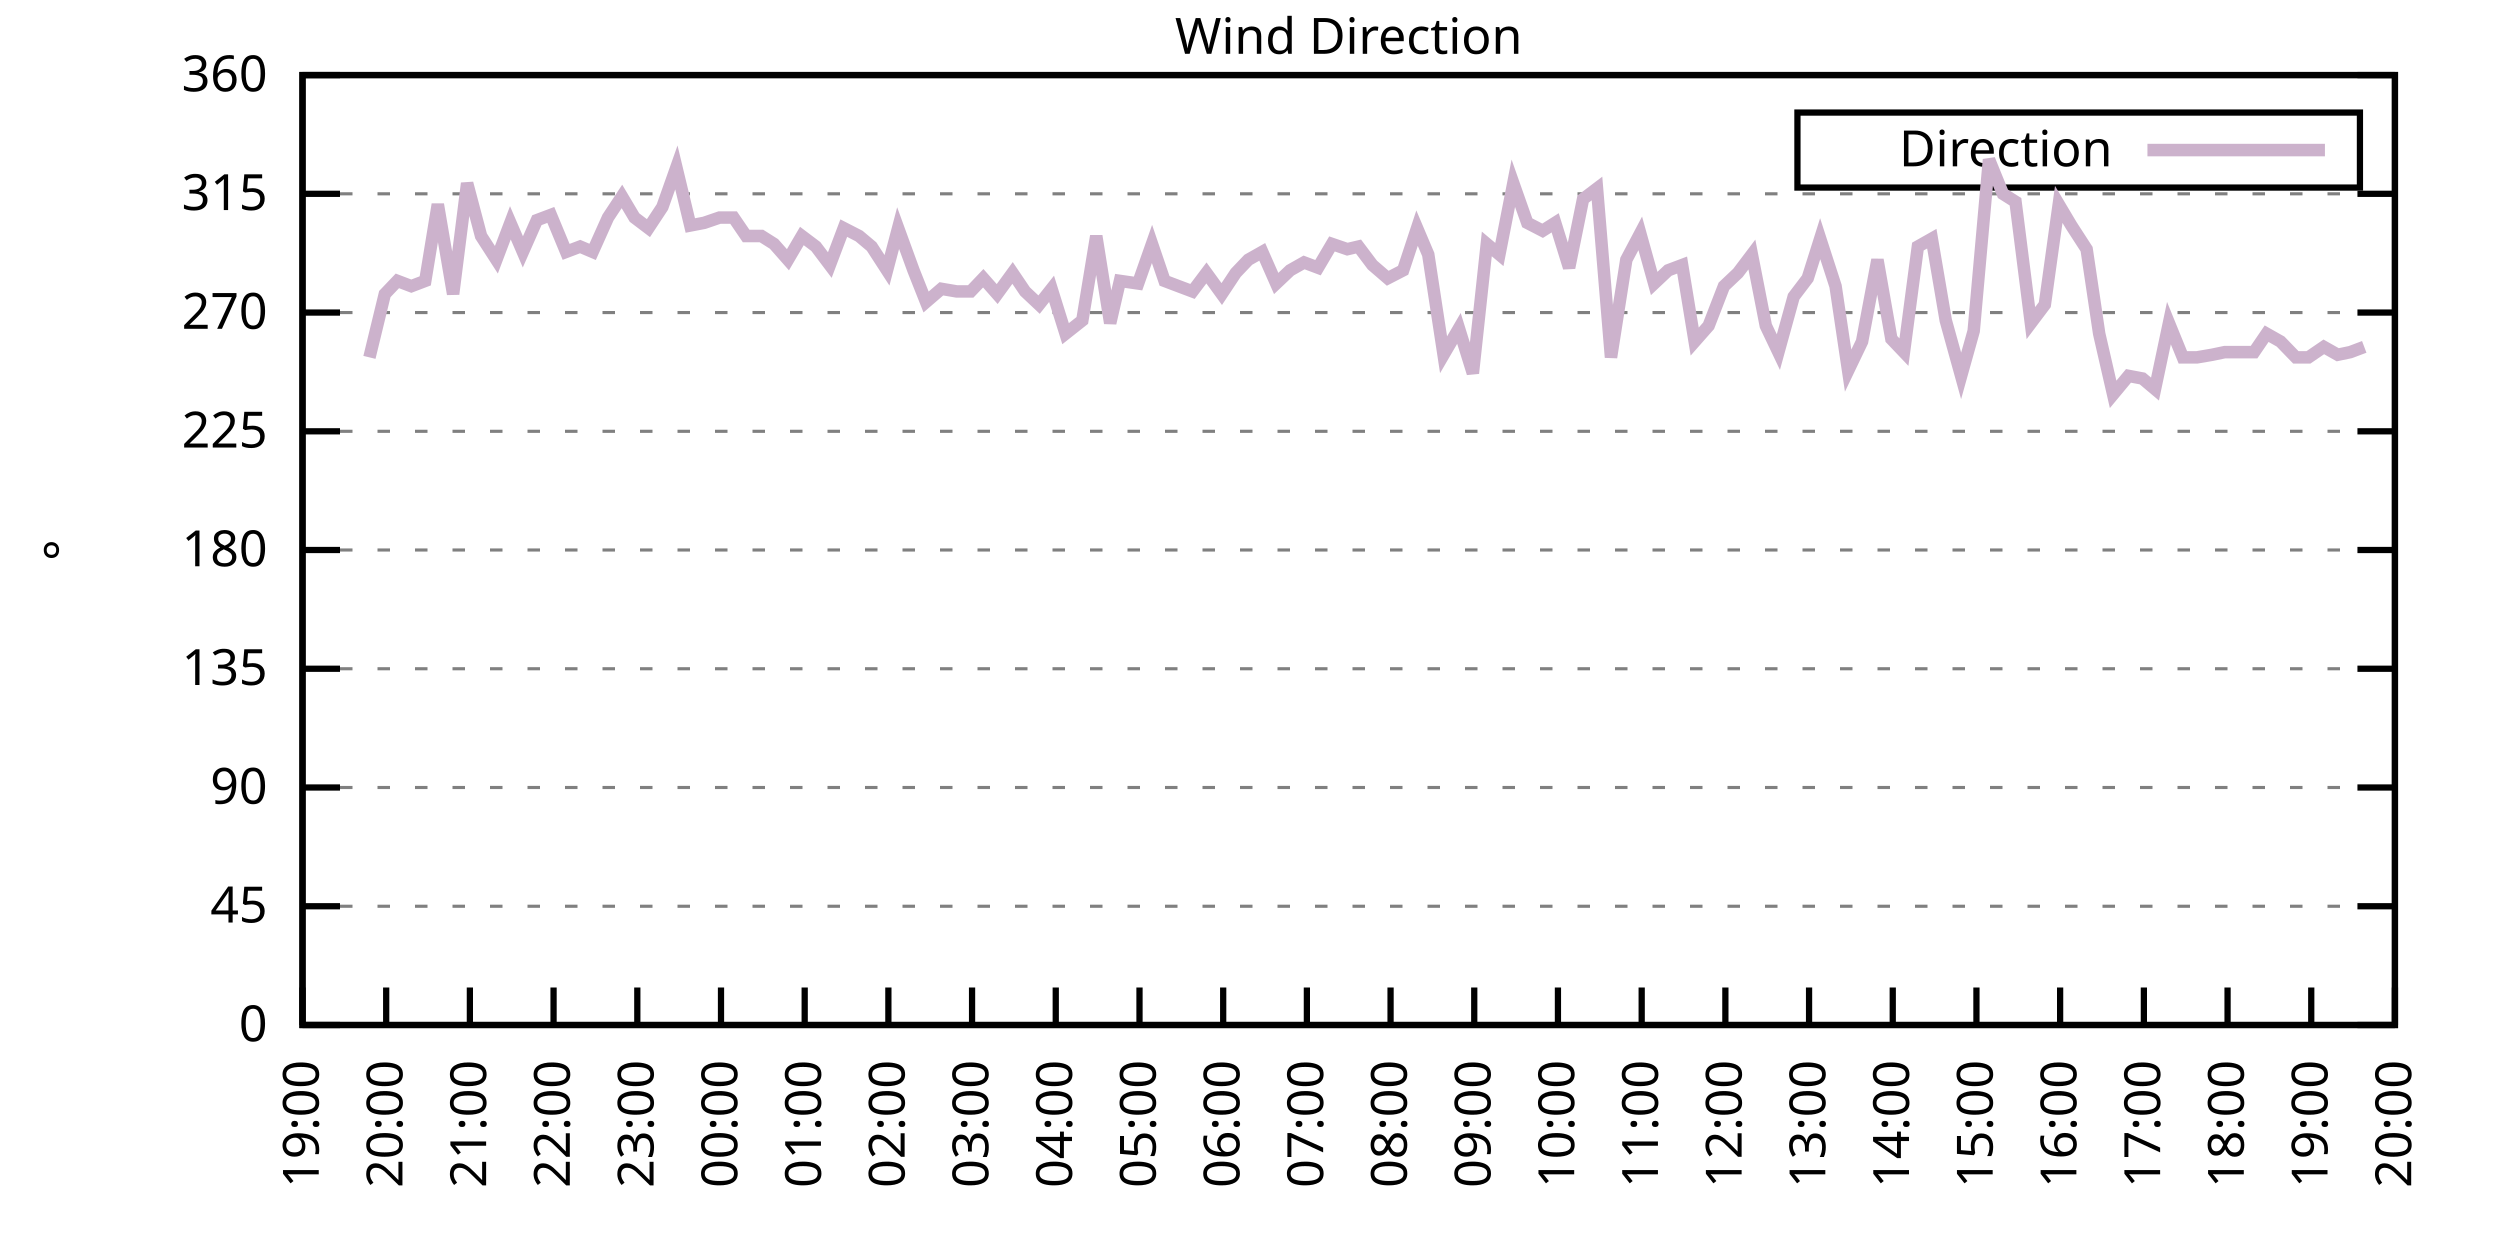
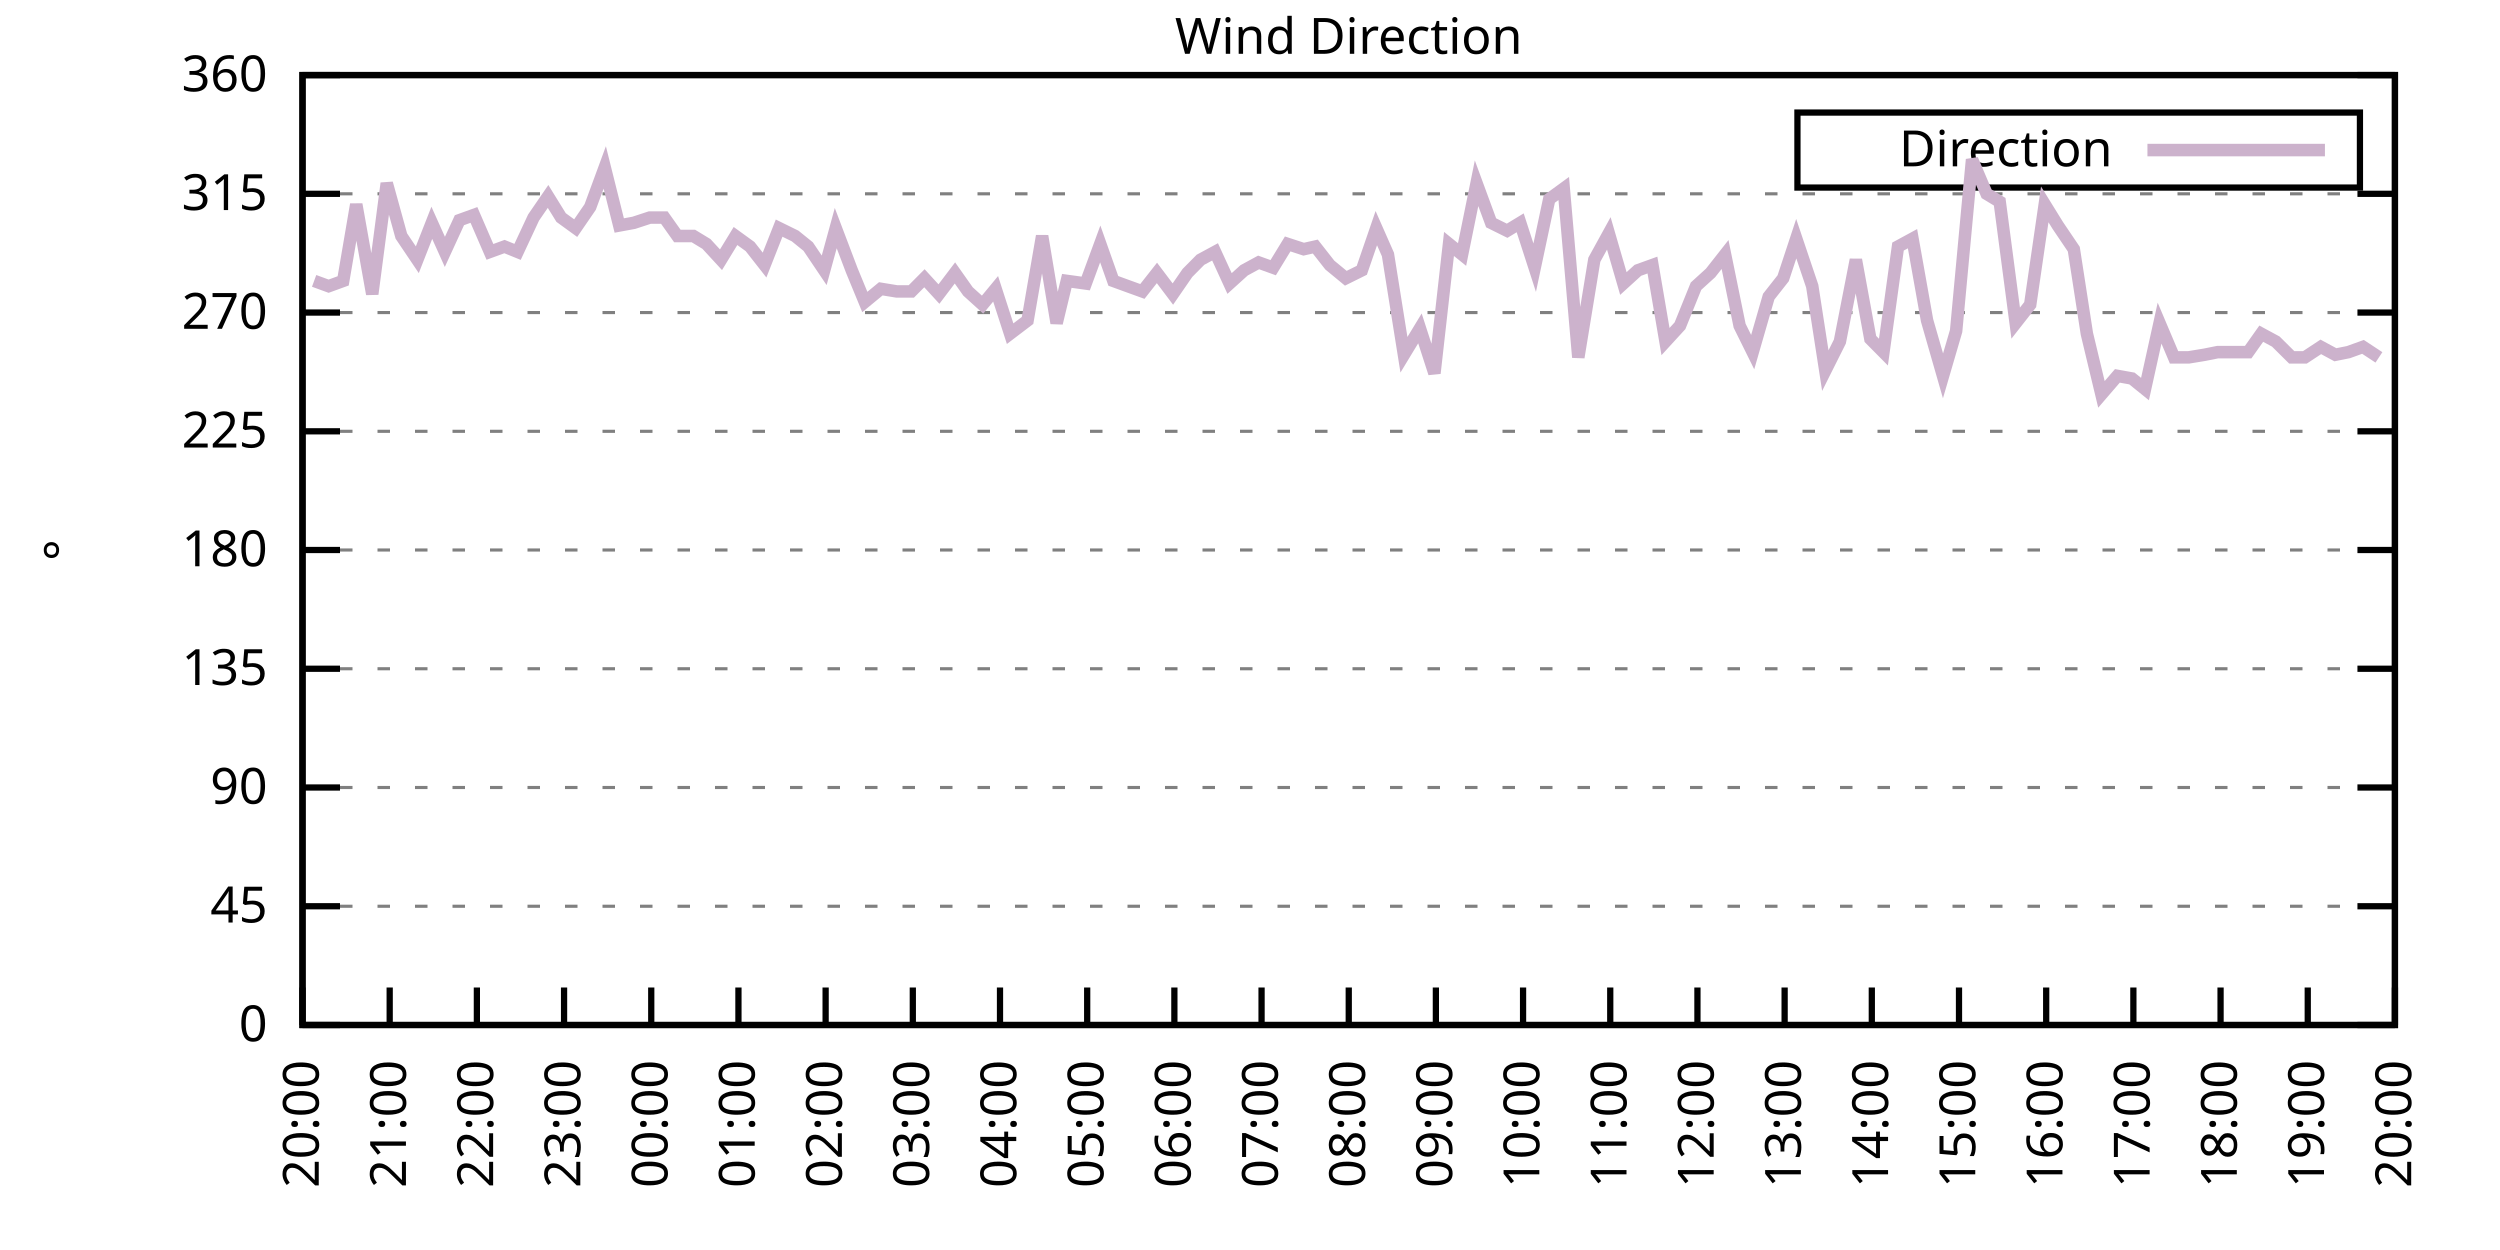
<svg xmlns="http://www.w3.org/2000/svg" xmlns:xlink="http://www.w3.org/1999/xlink" width="400" height="200" viewBox="0 0 400 200">
  <g id="gnuplot_canvas">
    <rect x="0" y="0" width="400" height="200" fill="none" />
    <defs>
      <circle id="gpDot" r="0.5" stroke-width="0.5" stroke="currentColor" />
      <path id="gpPt0" stroke-width="0.333" stroke="currentColor" d="M-1,0 h2 M0,-1 v2" />
      <path id="gpPt1" stroke-width="0.333" stroke="currentColor" d="M-1,-1 L1,1 M1,-1 L-1,1" />
      <path id="gpPt2" stroke-width="0.333" stroke="currentColor" d="M-1,0 L1,0 M0,-1 L0,1 M-1,-1 L1,1 M-1,1 L1,-1" />
      <rect id="gpPt3" stroke-width="0.333" stroke="currentColor" x="-1" y="-1" width="2" height="2" />
      <rect id="gpPt4" stroke-width="0.333" stroke="currentColor" fill="currentColor" x="-1" y="-1" width="2" height="2" />
      <circle id="gpPt5" stroke-width="0.333" stroke="currentColor" cx="0" cy="0" r="1" />
      <use xlink:href="#gpPt5" id="gpPt6" fill="currentColor" stroke="none" />
      <path id="gpPt7" stroke-width="0.333" stroke="currentColor" d="M0,-1.33 L-1.33,0.67 L1.33,0.67 z" />
      <use xlink:href="#gpPt7" id="gpPt8" fill="currentColor" stroke="none" />
      <use xlink:href="#gpPt7" id="gpPt9" stroke="currentColor" transform="rotate(180)" />
      <use xlink:href="#gpPt9" id="gpPt10" fill="currentColor" stroke="none" />
      <use xlink:href="#gpPt3" id="gpPt11" stroke="currentColor" transform="rotate(45)" />
      <use xlink:href="#gpPt11" id="gpPt12" fill="currentColor" stroke="none" />
      <path id="gpPt13" stroke-width="0.333" stroke="currentColor" d="M0,1.330 L1.265,0.411 L0.782,-1.067 L-0.782,-1.076 L-1.265,0.411 z" />
      <use xlink:href="#gpPt13" id="gpPt14" fill="currentColor" stroke="none" />
      <filter id="textbox" filterUnits="objectBoundingBox" x="0" y="0" height="1" width="1">
        <feFlood flood-color="white" flood-opacity="1" result="bgnd" />
        <feComposite in="SourceGraphic" in2="bgnd" operator="atop" />
      </filter>
      <filter id="greybox" filterUnits="objectBoundingBox" x="0" y="0" height="1" width="1">
        <feFlood flood-color="lightgrey" flood-opacity="1" result="grey" />
        <feComposite in="SourceGraphic" in2="grey" operator="atop" />
      </filter>
    </defs>
    <g fill="none" color="white" stroke="currentColor" stroke-width="1.00" stroke-linecap="butt" stroke-linejoin="miter">
</g>
    <g fill="none" color="black" stroke="currentColor" stroke-width="1.00" stroke-linecap="butt" stroke-linejoin="miter">
      <g stroke="none" shape-rendering="crispEdges">
        <polygon fill="rgb(255, 255, 255)" points="48.40,164.00 383.18,164.00 383.18,12.02 48.40,12.02 " />
      </g>
    </g>
    <g fill="none" color="black" stroke="currentColor" stroke-width="1.00" stroke-linecap="butt" stroke-linejoin="miter">
</g>
    <g fill="none" color="black" stroke="black" stroke-width="0.50" stroke-linecap="butt" stroke-linejoin="miter">
</g>
    <g fill="none" color="gray" stroke="currentColor" stroke-width="0.50" stroke-linecap="butt" stroke-linejoin="miter">
      <path stroke="gray" stroke-dasharray="2,4" class="gridline" d="M48.40,164.00 L383.19,164.00  " />
    </g>
    <g fill="none" color="gray" stroke="gray" stroke-width="1.00" stroke-linecap="butt" stroke-linejoin="miter">
</g>
    <g fill="none" color="black" stroke="currentColor" stroke-width="1.00" stroke-linecap="butt" stroke-linejoin="miter">
      <path stroke="black" d="M48.40,164.00 L54.40,164.00 M383.19,164.00 L377.19,164.00  " />
      <g transform="translate(42.80,166.60)" stroke="none" fill="black" font-family="Sans" font-size="8.00" text-anchor="end">
        <text>
          <tspan font-family="Sans"> 0</tspan>
        </text>
      </g>
    </g>
    <g fill="none" color="black" stroke="currentColor" stroke-width="1.00" stroke-linecap="butt" stroke-linejoin="miter">
</g>
    <g fill="none" color="black" stroke="black" stroke-width="0.50" stroke-linecap="butt" stroke-linejoin="miter">
</g>
    <g fill="none" color="gray" stroke="currentColor" stroke-width="0.50" stroke-linecap="butt" stroke-linejoin="miter">
      <path stroke="gray" stroke-dasharray="2,4" class="gridline" d="M48.40,145.00 L383.19,145.00  " />
    </g>
    <g fill="none" color="gray" stroke="gray" stroke-width="1.00" stroke-linecap="butt" stroke-linejoin="miter">
</g>
    <g fill="none" color="black" stroke="currentColor" stroke-width="1.00" stroke-linecap="butt" stroke-linejoin="miter">
      <path stroke="black" d="M48.40,145.00 L54.40,145.00 M383.19,145.00 L377.19,145.00  " />
      <g transform="translate(42.80,147.60)" stroke="none" fill="black" font-family="Sans" font-size="8.00" text-anchor="end">
        <text>
          <tspan font-family="Sans"> 45</tspan>
        </text>
      </g>
    </g>
    <g fill="none" color="black" stroke="currentColor" stroke-width="1.00" stroke-linecap="butt" stroke-linejoin="miter">
</g>
    <g fill="none" color="black" stroke="black" stroke-width="0.50" stroke-linecap="butt" stroke-linejoin="miter">
</g>
    <g fill="none" color="gray" stroke="currentColor" stroke-width="0.50" stroke-linecap="butt" stroke-linejoin="miter">
      <path stroke="gray" stroke-dasharray="2,4" class="gridline" d="M48.40,126.00 L383.19,126.00  " />
    </g>
    <g fill="none" color="gray" stroke="gray" stroke-width="1.00" stroke-linecap="butt" stroke-linejoin="miter">
</g>
    <g fill="none" color="black" stroke="currentColor" stroke-width="1.00" stroke-linecap="butt" stroke-linejoin="miter">
      <path stroke="black" d="M48.40,126.00 L54.40,126.00 M383.19,126.00 L377.19,126.00  " />
      <g transform="translate(42.80,128.60)" stroke="none" fill="black" font-family="Sans" font-size="8.00" text-anchor="end">
        <text>
          <tspan font-family="Sans"> 90</tspan>
        </text>
      </g>
    </g>
    <g fill="none" color="black" stroke="currentColor" stroke-width="1.00" stroke-linecap="butt" stroke-linejoin="miter">
</g>
    <g fill="none" color="black" stroke="black" stroke-width="0.50" stroke-linecap="butt" stroke-linejoin="miter">
</g>
    <g fill="none" color="gray" stroke="currentColor" stroke-width="0.50" stroke-linecap="butt" stroke-linejoin="miter">
      <path stroke="gray" stroke-dasharray="2,4" class="gridline" d="M48.40,107.00 L383.19,107.00  " />
    </g>
    <g fill="none" color="gray" stroke="gray" stroke-width="1.00" stroke-linecap="butt" stroke-linejoin="miter">
</g>
    <g fill="none" color="black" stroke="currentColor" stroke-width="1.00" stroke-linecap="butt" stroke-linejoin="miter">
      <path stroke="black" d="M48.40,107.00 L54.40,107.00 M383.19,107.00 L377.19,107.00  " />
      <g transform="translate(42.80,109.60)" stroke="none" fill="black" font-family="Sans" font-size="8.00" text-anchor="end">
        <text>
          <tspan font-family="Sans"> 135</tspan>
        </text>
      </g>
    </g>
    <g fill="none" color="black" stroke="currentColor" stroke-width="1.00" stroke-linecap="butt" stroke-linejoin="miter">
</g>
    <g fill="none" color="black" stroke="black" stroke-width="0.50" stroke-linecap="butt" stroke-linejoin="miter">
</g>
    <g fill="none" color="gray" stroke="currentColor" stroke-width="0.50" stroke-linecap="butt" stroke-linejoin="miter">
      <path stroke="gray" stroke-dasharray="2,4" class="gridline" d="M48.40,88.00 L383.19,88.00  " />
    </g>
    <g fill="none" color="gray" stroke="gray" stroke-width="1.00" stroke-linecap="butt" stroke-linejoin="miter">
</g>
    <g fill="none" color="black" stroke="currentColor" stroke-width="1.00" stroke-linecap="butt" stroke-linejoin="miter">
      <path stroke="black" d="M48.40,88.00 L54.40,88.00 M383.19,88.00 L377.19,88.00  " />
      <g transform="translate(42.80,90.60)" stroke="none" fill="black" font-family="Sans" font-size="8.00" text-anchor="end">
        <text>
          <tspan font-family="Sans"> 180</tspan>
        </text>
      </g>
    </g>
    <g fill="none" color="black" stroke="currentColor" stroke-width="1.00" stroke-linecap="butt" stroke-linejoin="miter">
</g>
    <g fill="none" color="black" stroke="black" stroke-width="0.50" stroke-linecap="butt" stroke-linejoin="miter">
</g>
    <g fill="none" color="gray" stroke="currentColor" stroke-width="0.50" stroke-linecap="butt" stroke-linejoin="miter">
      <path stroke="gray" stroke-dasharray="2,4" class="gridline" d="M48.40,69.01 L383.19,69.01  " />
    </g>
    <g fill="none" color="gray" stroke="gray" stroke-width="1.00" stroke-linecap="butt" stroke-linejoin="miter">
</g>
    <g fill="none" color="black" stroke="currentColor" stroke-width="1.00" stroke-linecap="butt" stroke-linejoin="miter">
      <path stroke="black" d="M48.40,69.01 L54.40,69.01 M383.19,69.01 L377.19,69.01  " />
      <g transform="translate(42.80,71.61)" stroke="none" fill="black" font-family="Sans" font-size="8.00" text-anchor="end">
        <text>
          <tspan font-family="Sans"> 225</tspan>
        </text>
      </g>
    </g>
    <g fill="none" color="black" stroke="currentColor" stroke-width="1.00" stroke-linecap="butt" stroke-linejoin="miter">
</g>
    <g fill="none" color="black" stroke="black" stroke-width="0.50" stroke-linecap="butt" stroke-linejoin="miter">
</g>
    <g fill="none" color="gray" stroke="currentColor" stroke-width="0.50" stroke-linecap="butt" stroke-linejoin="miter">
      <path stroke="gray" stroke-dasharray="2,4" class="gridline" d="M48.40,50.01 L383.19,50.01  " />
    </g>
    <g fill="none" color="gray" stroke="gray" stroke-width="1.00" stroke-linecap="butt" stroke-linejoin="miter">
</g>
    <g fill="none" color="black" stroke="currentColor" stroke-width="1.00" stroke-linecap="butt" stroke-linejoin="miter">
      <path stroke="black" d="M48.40,50.01 L54.40,50.01 M383.19,50.01 L377.19,50.01  " />
      <g transform="translate(42.80,52.61)" stroke="none" fill="black" font-family="Sans" font-size="8.00" text-anchor="end">
        <text>
          <tspan font-family="Sans"> 270</tspan>
        </text>
      </g>
    </g>
    <g fill="none" color="black" stroke="currentColor" stroke-width="1.00" stroke-linecap="butt" stroke-linejoin="miter">
</g>
    <g fill="none" color="black" stroke="black" stroke-width="0.50" stroke-linecap="butt" stroke-linejoin="miter">
</g>
    <g fill="none" color="gray" stroke="currentColor" stroke-width="0.50" stroke-linecap="butt" stroke-linejoin="miter">
      <path stroke="gray" stroke-dasharray="2,4" class="gridline" d="M48.40,31.01 L383.19,31.01  " />
    </g>
    <g fill="none" color="gray" stroke="gray" stroke-width="1.00" stroke-linecap="butt" stroke-linejoin="miter">
</g>
    <g fill="none" color="black" stroke="currentColor" stroke-width="1.00" stroke-linecap="butt" stroke-linejoin="miter">
      <path stroke="black" d="M48.40,31.01 L54.40,31.01 M383.19,31.01 L377.19,31.01  " />
      <g transform="translate(42.80,33.61)" stroke="none" fill="black" font-family="Sans" font-size="8.00" text-anchor="end">
        <text>
          <tspan font-family="Sans"> 315</tspan>
        </text>
      </g>
    </g>
    <g fill="none" color="black" stroke="currentColor" stroke-width="1.00" stroke-linecap="butt" stroke-linejoin="miter">
</g>
    <g fill="none" color="black" stroke="black" stroke-width="0.50" stroke-linecap="butt" stroke-linejoin="miter">
</g>
    <g fill="none" color="gray" stroke="currentColor" stroke-width="0.50" stroke-linecap="butt" stroke-linejoin="miter">
      <path stroke="gray" stroke-dasharray="2,4" class="gridline" d="M48.40,12.01 L383.19,12.01  " />
    </g>
    <g fill="none" color="gray" stroke="gray" stroke-width="1.00" stroke-linecap="butt" stroke-linejoin="miter">
</g>
    <g fill="none" color="black" stroke="currentColor" stroke-width="1.00" stroke-linecap="butt" stroke-linejoin="miter">
      <path stroke="black" d="M48.40,12.01 L54.40,12.01 M383.19,12.01 L377.19,12.01  " />
      <g transform="translate(42.80,14.61)" stroke="none" fill="black" font-family="Sans" font-size="8.00" text-anchor="end">
        <text>
          <tspan font-family="Sans"> 360</tspan>
        </text>
      </g>
    </g>
    <g fill="none" color="black" stroke="currentColor" stroke-width="1.00" stroke-linecap="butt" stroke-linejoin="miter">
      <path stroke="black" d="M48.40,164.00 L48.40,158.00  " />
      <g transform="translate(51.00,169.60) rotate(270.00)" stroke="none" fill="black" font-family="Sans" font-size="8.00" text-anchor="end">
        <text>
-           <tspan font-family="Sans">19:00</tspan>
-         </text>
-       </g>
-     </g>
-     <g fill="none" color="black" stroke="currentColor" stroke-width="1.00" stroke-linecap="butt" stroke-linejoin="miter">
-       <path stroke="black" d="M61.79,164.00 L61.79,158.00  " />
-       <g transform="translate(64.39,169.60) rotate(270.00)" stroke="none" fill="black" font-family="Sans" font-size="8.00" text-anchor="end">
-         <text>
          <tspan font-family="Sans">20:00</tspan>
        </text>
      </g>
    </g>
    <g fill="none" color="black" stroke="currentColor" stroke-width="1.00" stroke-linecap="butt" stroke-linejoin="miter">
-       <path stroke="black" d="M75.18,164.00 L75.18,158.00  " />
-       <g transform="translate(77.78,169.60) rotate(270.00)" stroke="none" fill="black" font-family="Sans" font-size="8.00" text-anchor="end">
+       <path stroke="black" d="M62.35,164.00 L62.35,158.00  " />
+       <g transform="translate(64.95,169.60) rotate(270.00)" stroke="none" fill="black" font-family="Sans" font-size="8.00" text-anchor="end">
        <text>
          <tspan font-family="Sans">21:00</tspan>
        </text>
      </g>
    </g>
    <g fill="none" color="black" stroke="currentColor" stroke-width="1.00" stroke-linecap="butt" stroke-linejoin="miter">
-       <path stroke="black" d="M88.57,164.00 L88.57,158.00  " />
-       <g transform="translate(91.17,169.60) rotate(270.00)" stroke="none" fill="black" font-family="Sans" font-size="8.00" text-anchor="end">
+       <path stroke="black" d="M76.30,164.00 L76.30,158.00  " />
+       <g transform="translate(78.90,169.60) rotate(270.00)" stroke="none" fill="black" font-family="Sans" font-size="8.00" text-anchor="end">
        <text>
          <tspan font-family="Sans">22:00</tspan>
        </text>
      </g>
    </g>
    <g fill="none" color="black" stroke="currentColor" stroke-width="1.00" stroke-linecap="butt" stroke-linejoin="miter">
-       <path stroke="black" d="M101.97,164.00 L101.97,158.00  " />
-       <g transform="translate(104.57,169.60) rotate(270.00)" stroke="none" fill="black" font-family="Sans" font-size="8.00" text-anchor="end">
+       <path stroke="black" d="M90.25,164.00 L90.25,158.00  " />
+       <g transform="translate(92.85,169.60) rotate(270.00)" stroke="none" fill="black" font-family="Sans" font-size="8.00" text-anchor="end">
        <text>
          <tspan font-family="Sans">23:00</tspan>
        </text>
      </g>
    </g>
    <g fill="none" color="black" stroke="currentColor" stroke-width="1.00" stroke-linecap="butt" stroke-linejoin="miter">
-       <path stroke="black" d="M115.36,164.00 L115.36,158.00  " />
-       <g transform="translate(117.96,169.60) rotate(270.00)" stroke="none" fill="black" font-family="Sans" font-size="8.00" text-anchor="end">
+       <path stroke="black" d="M104.20,164.00 L104.20,158.00  " />
+       <g transform="translate(106.80,169.60) rotate(270.00)" stroke="none" fill="black" font-family="Sans" font-size="8.00" text-anchor="end">
        <text>
          <tspan font-family="Sans">00:00</tspan>
        </text>
      </g>
    </g>
    <g fill="none" color="black" stroke="currentColor" stroke-width="1.00" stroke-linecap="butt" stroke-linejoin="miter">
-       <path stroke="black" d="M128.75,164.00 L128.75,158.00  " />
-       <g transform="translate(131.35,169.60) rotate(270.00)" stroke="none" fill="black" font-family="Sans" font-size="8.00" text-anchor="end">
+       <path stroke="black" d="M118.15,164.00 L118.15,158.00  " />
+       <g transform="translate(120.75,169.60) rotate(270.00)" stroke="none" fill="black" font-family="Sans" font-size="8.00" text-anchor="end">
        <text>
          <tspan font-family="Sans">01:00</tspan>
        </text>
      </g>
    </g>
    <g fill="none" color="black" stroke="currentColor" stroke-width="1.00" stroke-linecap="butt" stroke-linejoin="miter">
-       <path stroke="black" d="M142.14,164.00 L142.14,158.00  " />
-       <g transform="translate(144.74,169.60) rotate(270.00)" stroke="none" fill="black" font-family="Sans" font-size="8.00" text-anchor="end">
+       <path stroke="black" d="M132.10,164.00 L132.10,158.00  " />
+       <g transform="translate(134.70,169.60) rotate(270.00)" stroke="none" fill="black" font-family="Sans" font-size="8.00" text-anchor="end">
        <text>
          <tspan font-family="Sans">02:00</tspan>
        </text>
      </g>
    </g>
    <g fill="none" color="black" stroke="currentColor" stroke-width="1.00" stroke-linecap="butt" stroke-linejoin="miter">
-       <path stroke="black" d="M155.53,164.00 L155.53,158.00  " />
-       <g transform="translate(158.13,169.60) rotate(270.00)" stroke="none" fill="black" font-family="Sans" font-size="8.00" text-anchor="end">
+       <path stroke="black" d="M146.05,164.00 L146.05,158.00  " />
+       <g transform="translate(148.65,169.60) rotate(270.00)" stroke="none" fill="black" font-family="Sans" font-size="8.00" text-anchor="end">
        <text>
          <tspan font-family="Sans">03:00</tspan>
        </text>
      </g>
    </g>
    <g fill="none" color="black" stroke="currentColor" stroke-width="1.00" stroke-linecap="butt" stroke-linejoin="miter">
-       <path stroke="black" d="M168.92,164.00 L168.92,158.00  " />
-       <g transform="translate(171.52,169.60) rotate(270.00)" stroke="none" fill="black" font-family="Sans" font-size="8.00" text-anchor="end">
+       <path stroke="black" d="M160.00,164.00 L160.00,158.00  " />
+       <g transform="translate(162.60,169.60) rotate(270.00)" stroke="none" fill="black" font-family="Sans" font-size="8.00" text-anchor="end">
        <text>
          <tspan font-family="Sans">04:00</tspan>
        </text>
      </g>
    </g>
    <g fill="none" color="black" stroke="currentColor" stroke-width="1.00" stroke-linecap="butt" stroke-linejoin="miter">
-       <path stroke="black" d="M182.32,164.00 L182.32,158.00  " />
-       <g transform="translate(184.92,169.60) rotate(270.00)" stroke="none" fill="black" font-family="Sans" font-size="8.00" text-anchor="end">
+       <path stroke="black" d="M173.95,164.00 L173.95,158.00  " />
+       <g transform="translate(176.55,169.60) rotate(270.00)" stroke="none" fill="black" font-family="Sans" font-size="8.00" text-anchor="end">
        <text>
          <tspan font-family="Sans">05:00</tspan>
        </text>
      </g>
    </g>
    <g fill="none" color="black" stroke="currentColor" stroke-width="1.00" stroke-linecap="butt" stroke-linejoin="miter">
-       <path stroke="black" d="M195.71,164.00 L195.71,158.00  " />
-       <g transform="translate(198.31,169.60) rotate(270.00)" stroke="none" fill="black" font-family="Sans" font-size="8.00" text-anchor="end">
+       <path stroke="black" d="M187.90,164.00 L187.90,158.00  " />
+       <g transform="translate(190.50,169.60) rotate(270.00)" stroke="none" fill="black" font-family="Sans" font-size="8.00" text-anchor="end">
        <text>
          <tspan font-family="Sans">06:00</tspan>
        </text>
      </g>
    </g>
    <g fill="none" color="black" stroke="currentColor" stroke-width="1.00" stroke-linecap="butt" stroke-linejoin="miter">
-       <path stroke="black" d="M209.10,164.00 L209.10,158.00  " />
-       <g transform="translate(211.70,169.60) rotate(270.00)" stroke="none" fill="black" font-family="Sans" font-size="8.00" text-anchor="end">
+       <path stroke="black" d="M201.85,164.00 L201.85,158.00  " />
+       <g transform="translate(204.45,169.60) rotate(270.00)" stroke="none" fill="black" font-family="Sans" font-size="8.00" text-anchor="end">
        <text>
          <tspan font-family="Sans">07:00</tspan>
        </text>
      </g>
    </g>
    <g fill="none" color="black" stroke="currentColor" stroke-width="1.00" stroke-linecap="butt" stroke-linejoin="miter">
-       <path stroke="black" d="M222.49,164.00 L222.49,158.00  " />
-       <g transform="translate(225.09,169.60) rotate(270.00)" stroke="none" fill="black" font-family="Sans" font-size="8.00" text-anchor="end">
+       <path stroke="black" d="M215.80,164.00 L215.80,158.00  " />
+       <g transform="translate(218.40,169.60) rotate(270.00)" stroke="none" fill="black" font-family="Sans" font-size="8.00" text-anchor="end">
        <text>
          <tspan font-family="Sans">08:00</tspan>
        </text>
      </g>
    </g>
    <g fill="none" color="black" stroke="currentColor" stroke-width="1.00" stroke-linecap="butt" stroke-linejoin="miter">
-       <path stroke="black" d="M235.88,164.00 L235.88,158.00  " />
-       <g transform="translate(238.48,169.60) rotate(270.00)" stroke="none" fill="black" font-family="Sans" font-size="8.00" text-anchor="end">
+       <path stroke="black" d="M229.74,164.00 L229.74,158.00  " />
+       <g transform="translate(232.34,169.60) rotate(270.00)" stroke="none" fill="black" font-family="Sans" font-size="8.00" text-anchor="end">
        <text>
          <tspan font-family="Sans">09:00</tspan>
        </text>
      </g>
    </g>
    <g fill="none" color="black" stroke="currentColor" stroke-width="1.00" stroke-linecap="butt" stroke-linejoin="miter">
-       <path stroke="black" d="M249.27,164.00 L249.27,158.00  " />
-       <g transform="translate(251.87,169.60) rotate(270.00)" stroke="none" fill="black" font-family="Sans" font-size="8.00" text-anchor="end">
+       <path stroke="black" d="M243.69,164.00 L243.69,158.00  " />
+       <g transform="translate(246.29,169.60) rotate(270.00)" stroke="none" fill="black" font-family="Sans" font-size="8.00" text-anchor="end">
        <text>
          <tspan font-family="Sans">10:00</tspan>
        </text>
      </g>
    </g>
    <g fill="none" color="black" stroke="currentColor" stroke-width="1.00" stroke-linecap="butt" stroke-linejoin="miter">
-       <path stroke="black" d="M262.67,164.00 L262.67,158.00  " />
-       <g transform="translate(265.27,169.60) rotate(270.00)" stroke="none" fill="black" font-family="Sans" font-size="8.00" text-anchor="end">
+       <path stroke="black" d="M257.64,164.00 L257.64,158.00  " />
+       <g transform="translate(260.24,169.60) rotate(270.00)" stroke="none" fill="black" font-family="Sans" font-size="8.00" text-anchor="end">
        <text>
          <tspan font-family="Sans">11:00</tspan>
        </text>
      </g>
    </g>
    <g fill="none" color="black" stroke="currentColor" stroke-width="1.00" stroke-linecap="butt" stroke-linejoin="miter">
-       <path stroke="black" d="M276.06,164.00 L276.06,158.00  " />
-       <g transform="translate(278.66,169.60) rotate(270.00)" stroke="none" fill="black" font-family="Sans" font-size="8.00" text-anchor="end">
+       <path stroke="black" d="M271.59,164.00 L271.59,158.00  " />
+       <g transform="translate(274.19,169.60) rotate(270.00)" stroke="none" fill="black" font-family="Sans" font-size="8.00" text-anchor="end">
        <text>
          <tspan font-family="Sans">12:00</tspan>
        </text>
      </g>
    </g>
    <g fill="none" color="black" stroke="currentColor" stroke-width="1.00" stroke-linecap="butt" stroke-linejoin="miter">
-       <path stroke="black" d="M289.45,164.00 L289.45,158.00  " />
-       <g transform="translate(292.05,169.60) rotate(270.00)" stroke="none" fill="black" font-family="Sans" font-size="8.00" text-anchor="end">
+       <path stroke="black" d="M285.54,164.00 L285.54,158.00  " />
+       <g transform="translate(288.14,169.60) rotate(270.00)" stroke="none" fill="black" font-family="Sans" font-size="8.00" text-anchor="end">
        <text>
          <tspan font-family="Sans">13:00</tspan>
        </text>
      </g>
    </g>
    <g fill="none" color="black" stroke="currentColor" stroke-width="1.00" stroke-linecap="butt" stroke-linejoin="miter">
-       <path stroke="black" d="M302.84,164.00 L302.84,158.00  " />
-       <g transform="translate(305.44,169.60) rotate(270.00)" stroke="none" fill="black" font-family="Sans" font-size="8.00" text-anchor="end">
+       <path stroke="black" d="M299.49,164.00 L299.49,158.00  " />
+       <g transform="translate(302.09,169.60) rotate(270.00)" stroke="none" fill="black" font-family="Sans" font-size="8.00" text-anchor="end">
        <text>
          <tspan font-family="Sans">14:00</tspan>
        </text>
      </g>
    </g>
    <g fill="none" color="black" stroke="currentColor" stroke-width="1.00" stroke-linecap="butt" stroke-linejoin="miter">
-       <path stroke="black" d="M316.23,164.00 L316.23,158.00  " />
-       <g transform="translate(318.83,169.60) rotate(270.00)" stroke="none" fill="black" font-family="Sans" font-size="8.00" text-anchor="end">
+       <path stroke="black" d="M313.44,164.00 L313.44,158.00  " />
+       <g transform="translate(316.04,169.60) rotate(270.00)" stroke="none" fill="black" font-family="Sans" font-size="8.00" text-anchor="end">
        <text>
          <tspan font-family="Sans">15:00</tspan>
        </text>
      </g>
    </g>
    <g fill="none" color="black" stroke="currentColor" stroke-width="1.00" stroke-linecap="butt" stroke-linejoin="miter">
-       <path stroke="black" d="M329.62,164.00 L329.62,158.00  " />
-       <g transform="translate(332.22,169.60) rotate(270.00)" stroke="none" fill="black" font-family="Sans" font-size="8.00" text-anchor="end">
+       <path stroke="black" d="M327.39,164.00 L327.39,158.00  " />
+       <g transform="translate(329.99,169.60) rotate(270.00)" stroke="none" fill="black" font-family="Sans" font-size="8.00" text-anchor="end">
        <text>
          <tspan font-family="Sans">16:00</tspan>
        </text>
      </g>
    </g>
    <g fill="none" color="black" stroke="currentColor" stroke-width="1.00" stroke-linecap="butt" stroke-linejoin="miter">
-       <path stroke="black" d="M343.02,164.00 L343.02,158.00  " />
-       <g transform="translate(345.62,169.60) rotate(270.00)" stroke="none" fill="black" font-family="Sans" font-size="8.00" text-anchor="end">
+       <path stroke="black" d="M341.34,164.00 L341.34,158.00  " />
+       <g transform="translate(343.94,169.60) rotate(270.00)" stroke="none" fill="black" font-family="Sans" font-size="8.00" text-anchor="end">
        <text>
          <tspan font-family="Sans">17:00</tspan>
        </text>
      </g>
    </g>
    <g fill="none" color="black" stroke="currentColor" stroke-width="1.00" stroke-linecap="butt" stroke-linejoin="miter">
-       <path stroke="black" d="M356.41,164.00 L356.41,158.00  " />
-       <g transform="translate(359.01,169.60) rotate(270.00)" stroke="none" fill="black" font-family="Sans" font-size="8.00" text-anchor="end">
+       <path stroke="black" d="M355.29,164.00 L355.29,158.00  " />
+       <g transform="translate(357.89,169.60) rotate(270.00)" stroke="none" fill="black" font-family="Sans" font-size="8.00" text-anchor="end">
        <text>
          <tspan font-family="Sans">18:00</tspan>
        </text>
      </g>
    </g>
    <g fill="none" color="black" stroke="currentColor" stroke-width="1.00" stroke-linecap="butt" stroke-linejoin="miter">
-       <path stroke="black" d="M369.80,164.00 L369.80,158.00  " />
-       <g transform="translate(372.40,169.60) rotate(270.00)" stroke="none" fill="black" font-family="Sans" font-size="8.00" text-anchor="end">
+       <path stroke="black" d="M369.24,164.00 L369.24,158.00  " />
+       <g transform="translate(371.84,169.60) rotate(270.00)" stroke="none" fill="black" font-family="Sans" font-size="8.00" text-anchor="end">
        <text>
          <tspan font-family="Sans">19:00</tspan>
        </text>
      </g>
    </g>
    <g fill="none" color="black" stroke="currentColor" stroke-width="1.00" stroke-linecap="butt" stroke-linejoin="miter">
      <path stroke="black" d="M383.19,164.00 L383.19,158.00  " />
      <g transform="translate(385.79,169.60) rotate(270.00)" stroke="none" fill="black" font-family="Sans" font-size="8.00" text-anchor="end">
        <text>
          <tspan font-family="Sans">20:00</tspan>
        </text>
      </g>
    </g>
    <g fill="none" color="black" stroke="currentColor" stroke-width="1.00" stroke-linecap="butt" stroke-linejoin="miter">
</g>
    <g fill="none" color="black" stroke="currentColor" stroke-width="1.00" stroke-linecap="butt" stroke-linejoin="miter">
      <path stroke="black" d="M48.40,12.01 L48.40,164.00 L383.19,164.00 L383.19,12.01 L48.40,12.01 Z  " />
    </g>
    <g fill="none" color="black" stroke="currentColor" stroke-width="1.00" stroke-linecap="butt" stroke-linejoin="miter">
</g>
    <g fill="none" color="black" stroke="currentColor" stroke-width="1.00" stroke-linecap="butt" stroke-linejoin="miter">
      <path stroke="black" d="M287.59,30.01 L287.59,18.01 L377.59,18.01 L377.59,30.01 L287.59,30.01 Z  " />
    </g>
    <g id="Wind_direction_plot_1">
      <g fill="none" color="white" stroke="black" stroke-width="2.00" stroke-linecap="butt" stroke-linejoin="miter">
</g>
      <g fill="none" color="black" stroke="currentColor" stroke-width="2.00" stroke-linecap="butt" stroke-linejoin="miter">
        <g transform="translate(337.99,26.61)" stroke="none" fill="black" font-family="Sans" font-size="8.00" text-anchor="end">
          <text>
            <tspan font-family="Sans">Direction</tspan>
          </text>
        </g>
      </g>
      <g fill="none" color="black" stroke="currentColor" stroke-width="2.00" stroke-linecap="butt" stroke-linejoin="miter">
-         <path stroke="rgb(204, 178, 204)" d="M343.59,24.01 L371.99,24.01 M59.11,57.18 L61.57,47.05 L63.58,44.94 L65.81,45.79 L68.04,44.94 L70.05,32.70   L72.50,47.05 L74.74,29.32 L76.97,37.76 L79.42,41.56 L81.66,35.65 L83.66,40.30 L85.90,35.23 L88.13,34.39   L90.58,40.30 L92.82,39.45 L94.82,40.30 L97.28,34.81 L99.51,31.43 L101.52,34.81 L103.75,36.50 L105.98,33.12   L108.22,26.79 L110.45,36.08 L112.68,35.65 L115.13,34.81 L117.37,34.81 L119.38,37.76 L121.83,37.76 L123.84,39.03   L126.07,41.56 L128.30,37.76 L130.54,39.45 L132.77,42.41 L135.00,36.50 L137.45,37.76 L139.46,39.45 L141.92,43.25   L143.70,36.50 L146.16,43.25 L148.17,48.32 L150.62,46.21 L153.08,46.63 L155.31,46.63 L157.32,44.52 L159.55,47.05   L162.01,43.67 L164.01,46.63 L166.25,48.74 L168.25,46.21 L170.49,53.39 L173.17,51.27 L175.40,37.76 L177.63,51.70   L179.19,44.94 L182.09,45.36 L184.32,39.03 L186.33,44.94 L188.57,45.79 L190.80,46.63 L193.03,43.67 L195.48,47.05   L197.72,43.67 L199.73,41.56 L201.96,40.30 L204.19,45.36 L206.42,43.25 L208.65,41.99 L210.88,42.83 L213.12,39.03   L215.57,39.87 L217.36,39.45 L219.59,42.41 L222.04,44.52 L224.50,43.25 L226.73,36.50 L228.52,40.72 L230.97,56.76   L233.43,52.54 L235.66,59.72 L237.89,39.03 L239.90,40.72 L242.13,29.32 L244.36,35.65 L246.82,36.92 L248.83,35.65   L251.06,42.83 L253.29,31.85 L255.52,30.16 L257.76,57.18 L260.21,41.56 L262.44,37.34 L264.67,45.36 L266.91,43.25   L269.14,42.41 L271.15,54.65 L273.38,52.12 L275.83,45.79 L278.07,43.67 L280.30,40.72 L282.53,52.12 L284.54,56.34   L286.99,47.47 L289.23,44.52 L291.23,38.19 L293.69,45.79 L295.70,59.30 L297.93,54.65 L300.39,41.56 L302.62,54.23   L304.63,56.34 L306.86,39.45 L309.09,38.19 L311.32,51.27 L313.78,60.14 L315.79,52.96 L318.24,25.52 L320.47,31.01   L322.48,32.28 L324.94,51.70 L327.17,48.74 L329.40,32.70 L331.41,36.08 L333.86,39.87 L335.87,53.39 L338.10,63.10   L340.56,60.14 L342.79,60.56 L344.80,62.25 L347.03,51.70 L349.26,57.18 L351.50,57.18 L353.95,56.76 L355.96,56.34   L358.19,56.34 L360.65,56.34 L362.66,53.39 L364.89,54.65 L367.34,57.18 L369.35,57.18 L371.81,55.50 L374.04,56.76   L376.05,56.34 L378.28,55.50  " />
+         <path stroke="rgb(204, 178, 204)" d="M343.59,24.01 L371.99,24.01 M50.26,44.94 L52.58,45.79 L54.91,44.94 L57.00,32.70 L59.56,47.05 L61.88,29.32   L64.21,37.76 L66.77,41.56 L69.09,35.65 L71.18,40.30 L73.51,35.23 L75.83,34.39 L78.39,40.30 L80.72,39.45   L82.81,40.30 L85.37,34.81 L87.69,31.43 L89.78,34.81 L92.11,36.50 L94.43,33.12 L96.76,26.79 L99.08,36.08   L101.41,35.65 L103.97,34.81 L106.29,34.81 L108.38,37.76 L110.94,37.76 L113.03,39.03 L115.36,41.56 L117.68,37.76   L120.01,39.45 L122.33,42.41 L124.66,36.50 L127.22,37.76 L129.31,39.45 L131.87,43.25 L133.72,36.50 L136.28,43.25   L138.37,48.32 L140.93,46.21 L143.49,46.63 L145.81,46.63 L147.91,44.52 L150.23,47.05 L152.79,43.67 L154.88,46.63   L157.21,48.74 L159.30,46.21 L161.62,53.39 L164.41,51.27 L166.74,37.76 L169.06,51.70 L170.69,44.94 L173.71,45.36   L176.04,39.03 L178.13,44.94 L180.46,45.79 L182.78,46.63 L185.11,43.67 L187.66,47.05 L189.99,43.67 L192.08,41.56   L194.41,40.30 L196.73,45.36 L199.06,43.25 L201.38,41.99 L203.71,42.83 L206.03,39.03 L208.59,39.87 L210.45,39.45   L212.77,42.41 L215.33,44.52 L217.89,43.25 L220.21,36.50 L222.07,40.72 L224.63,56.76 L227.19,52.54 L229.51,59.72   L231.84,39.03 L233.93,40.72 L236.25,29.32 L238.58,35.65 L241.14,36.92 L243.23,35.65 L245.55,42.83 L247.88,31.85   L250.20,30.16 L252.53,57.18 L255.09,41.56 L257.41,37.34 L259.74,45.36 L262.06,43.25 L264.39,42.41 L266.48,54.65   L268.80,52.12 L271.36,45.79 L273.69,43.67 L276.01,40.72 L278.34,52.12 L280.43,56.34 L282.99,47.47 L285.31,44.52   L287.40,38.19 L289.96,45.79 L292.05,59.30 L294.38,54.65 L296.94,41.56 L299.26,54.23 L301.35,56.34 L303.68,39.45   L306.00,38.19 L308.33,51.27 L310.88,60.14 L312.98,52.96 L315.53,25.52 L317.86,31.01 L319.95,32.28 L322.51,51.70   L324.83,48.74 L327.16,32.70 L329.25,36.08 L331.81,39.87 L333.90,53.39 L336.23,63.10 L338.78,60.14 L341.11,60.56   L343.20,62.25 L345.53,51.70 L347.85,57.18 L350.18,57.18 L352.73,56.76 L354.83,56.34 L357.15,56.34 L359.71,56.34   L361.80,53.39 L364.13,54.65 L366.68,57.18 L368.78,57.18 L371.33,55.50 L373.66,56.76 L375.75,56.34 L378.08,55.50   L380.63,57.18  " />
      </g>
    </g>
    <g fill="none" color="black" stroke="currentColor" stroke-width="2.00" stroke-linecap="butt" stroke-linejoin="miter">
</g>
    <g fill="none" color="black" stroke="black" stroke-width="1.00" stroke-linecap="butt" stroke-linejoin="miter">
</g>
    <g fill="none" color="black" stroke="currentColor" stroke-width="1.00" stroke-linecap="butt" stroke-linejoin="miter">
      <path stroke="black" d="M48.40,12.01 L48.40,164.00 L383.19,164.00 L383.19,12.01 L48.40,12.01 Z  " />
      <g transform="translate(12.80,88.01) rotate(270.00)" stroke="none" fill="black" font-family="Sans" font-size="8.00" text-anchor="middle">
        <text>
          <tspan font-family="Sans">°</tspan>
        </text>
      </g>
    </g>
    <g fill="none" color="black" stroke="currentColor" stroke-width="1.00" stroke-linecap="butt" stroke-linejoin="miter">
</g>
    <g fill="none" color="black" stroke="currentColor" stroke-width="1.00" stroke-linecap="butt" stroke-linejoin="miter">
      <g transform="translate(215.79,8.61)" stroke="none" fill="black" font-family="Sans" font-size="8.00" text-anchor="middle">
        <text>
          <tspan font-family="Sans">Wind Direction</tspan>
        </text>
      </g>
    </g>
    <g fill="none" color="black" stroke="currentColor" stroke-width="1.00" stroke-linecap="butt" stroke-linejoin="miter">
</g>
  </g>
</svg>
